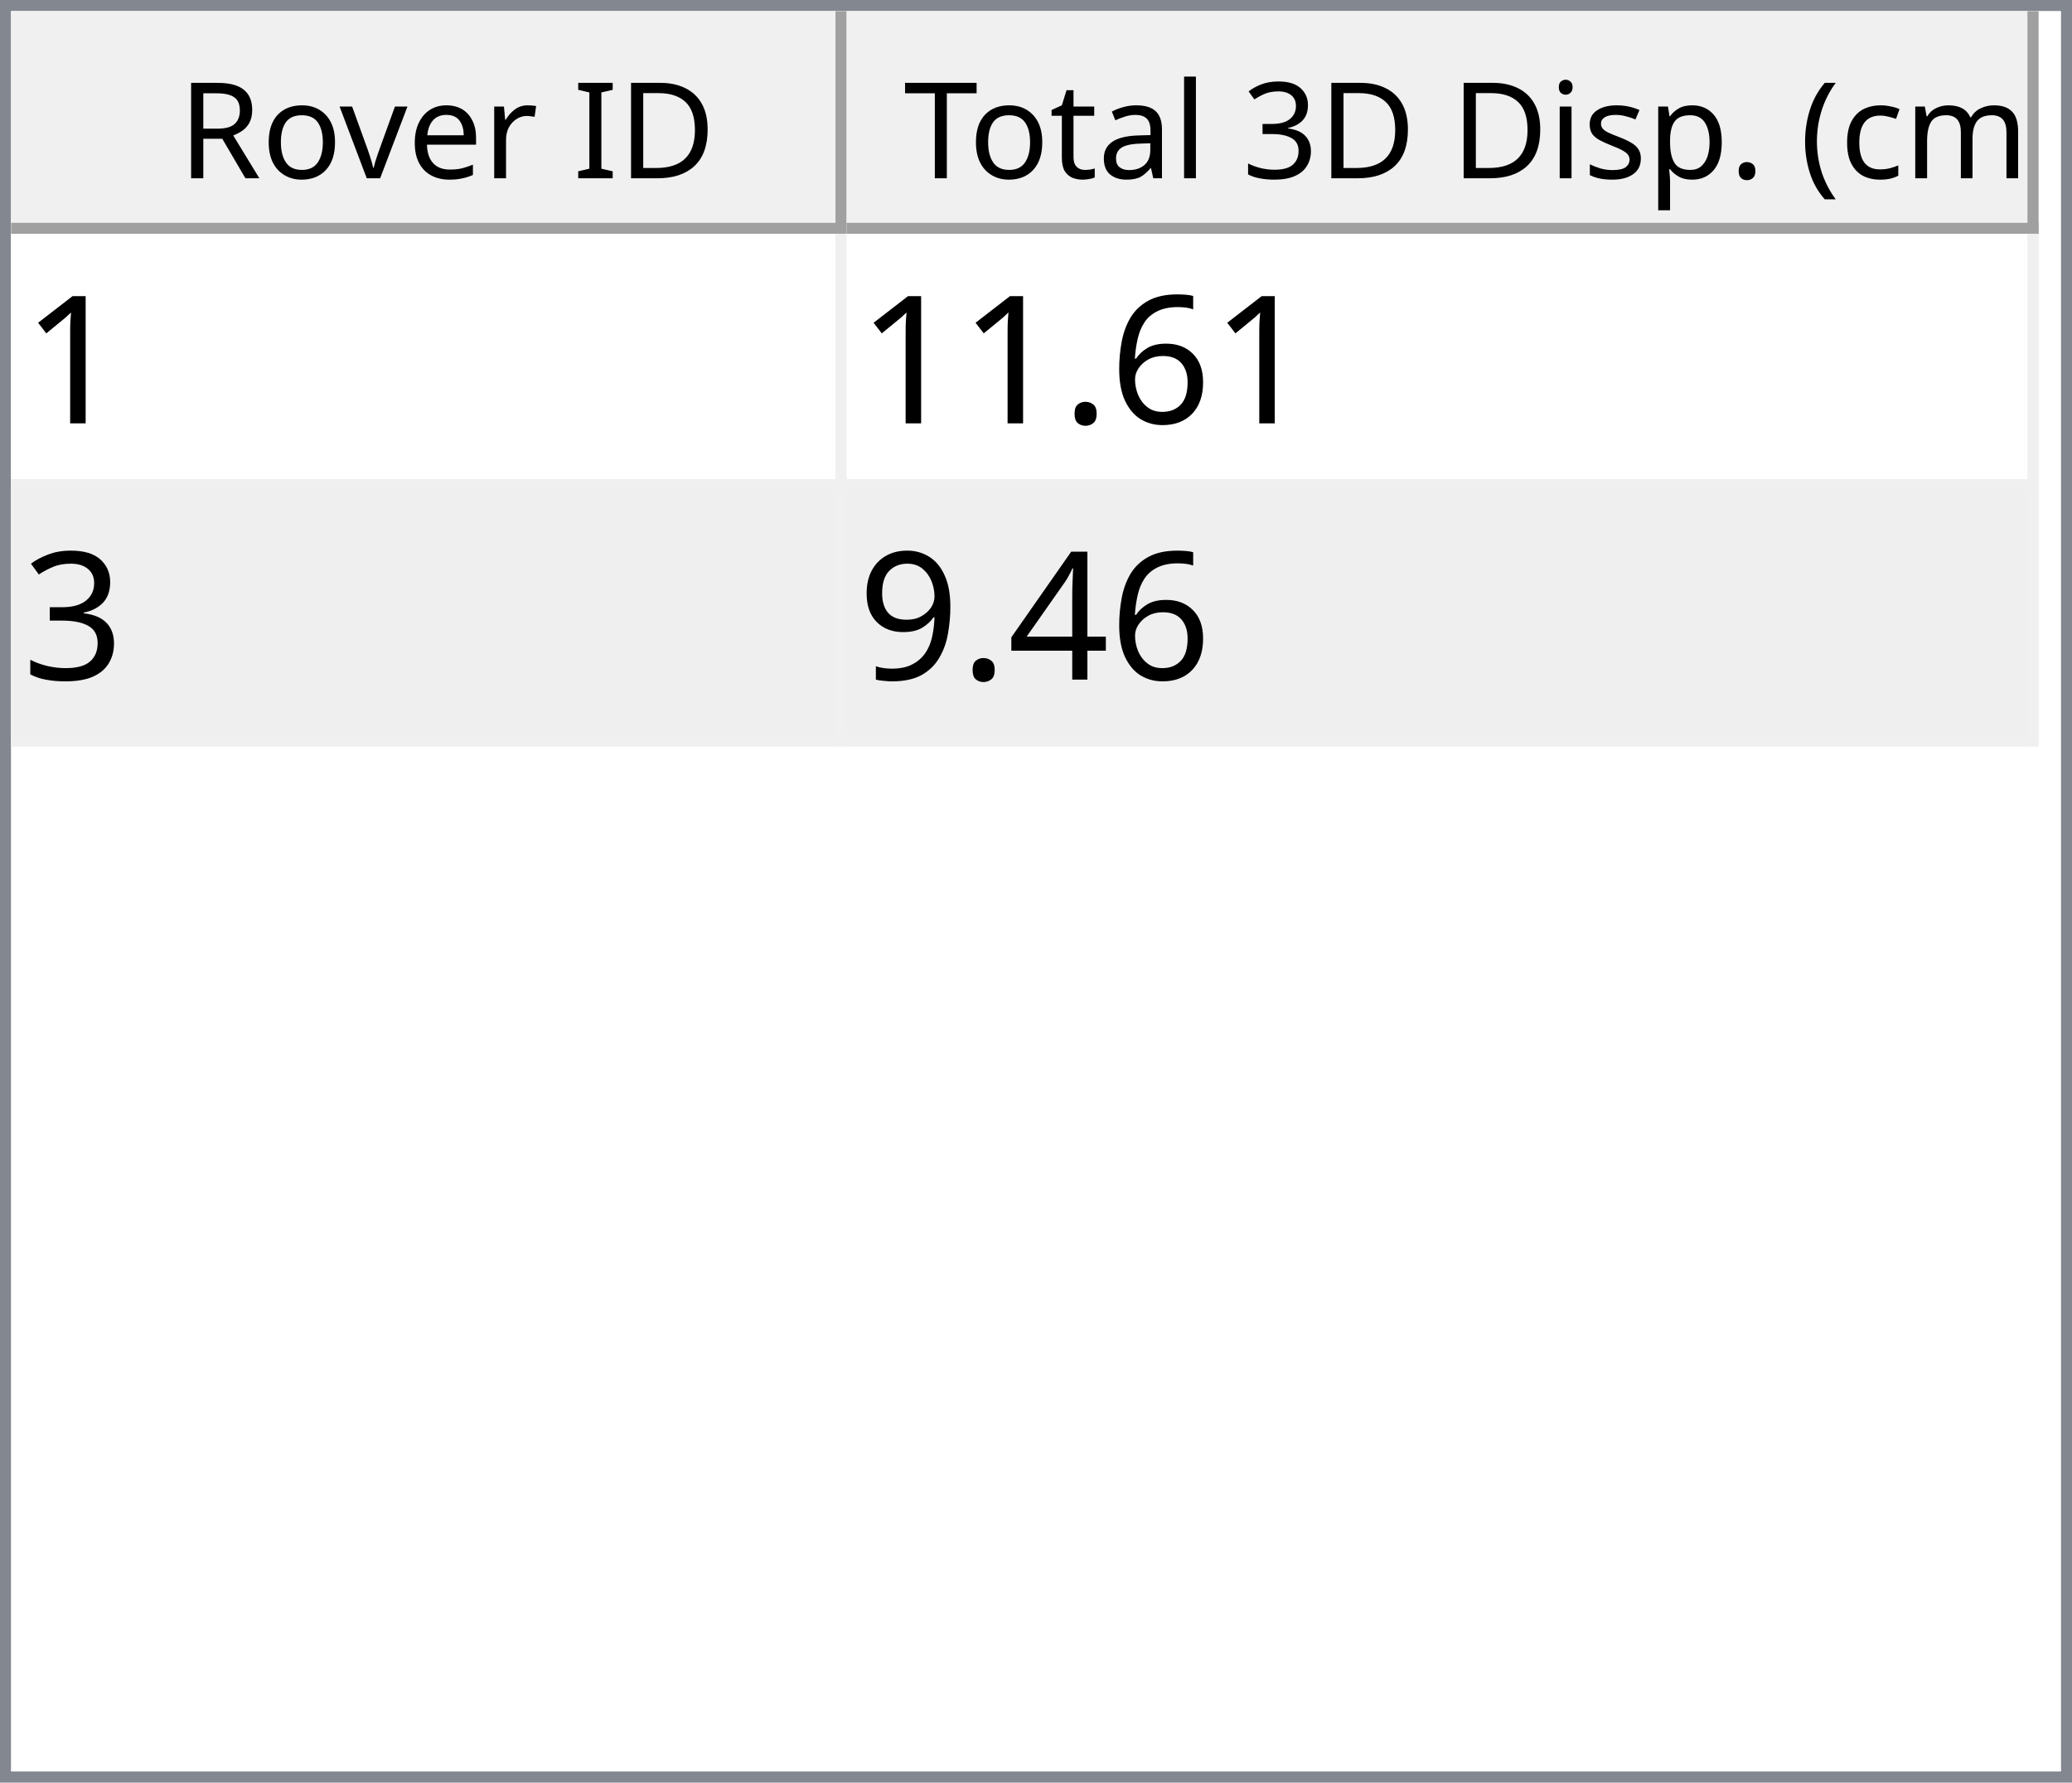
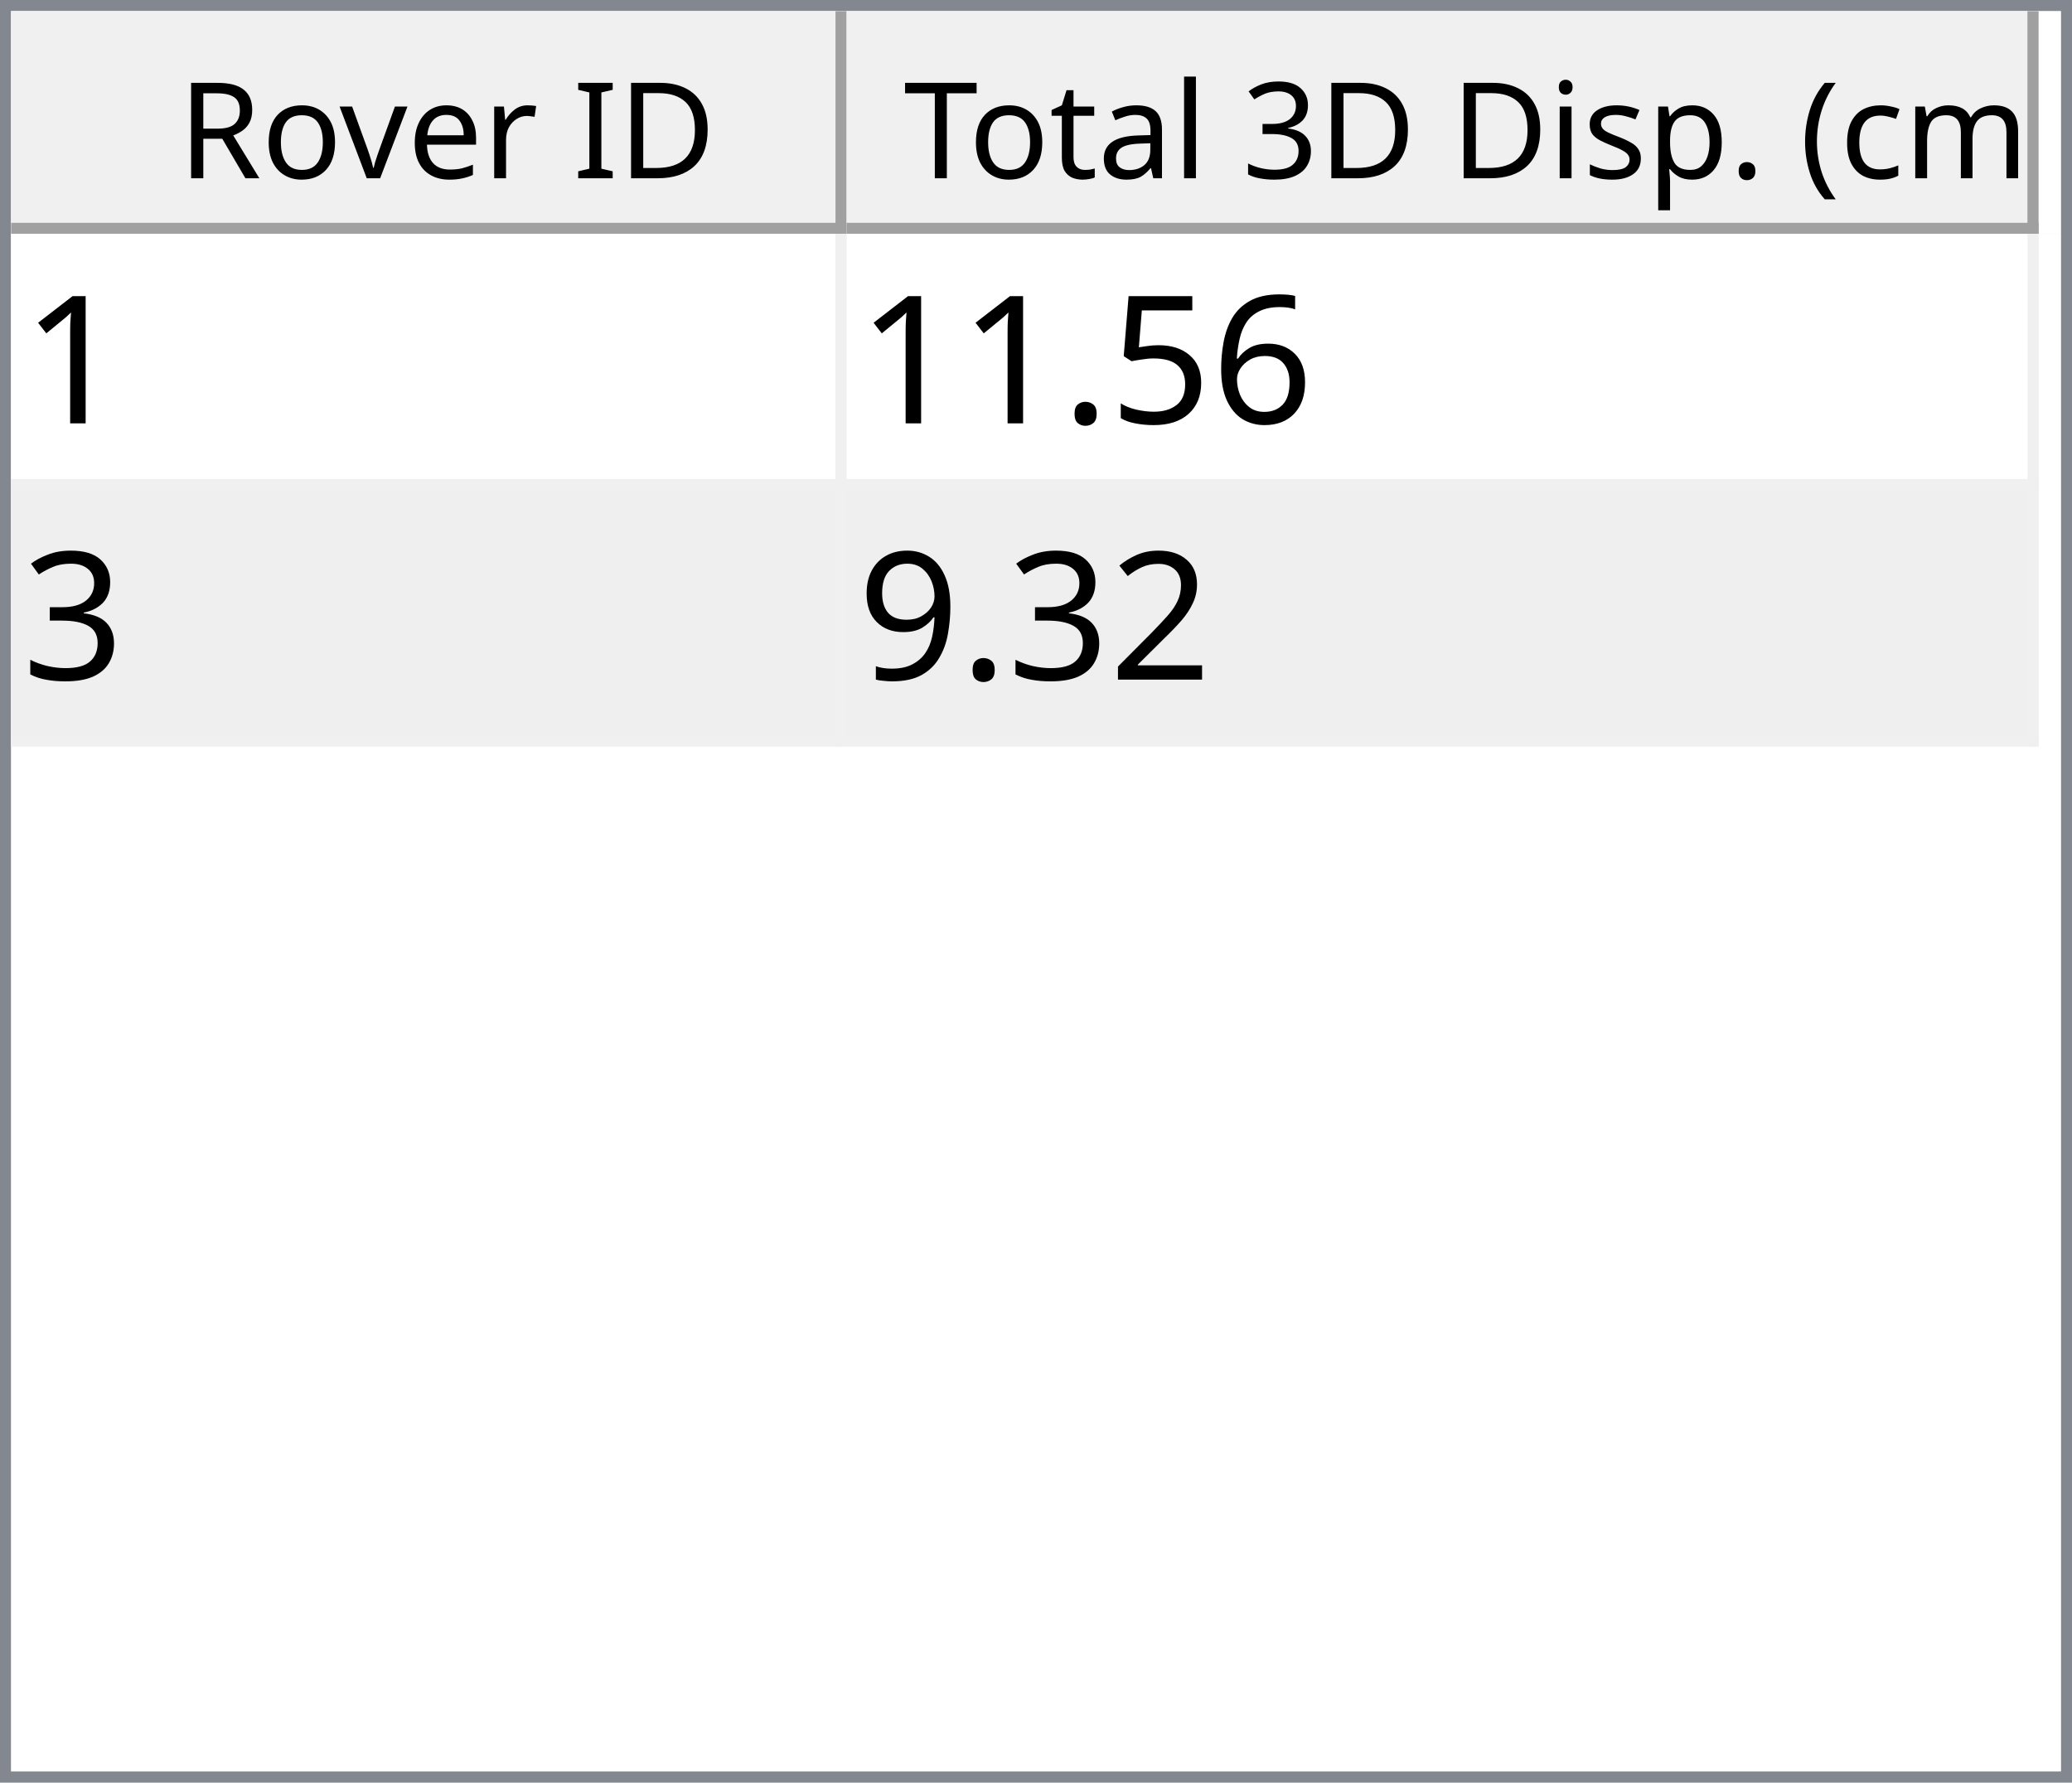
<svg xmlns="http://www.w3.org/2000/svg" style="fill-opacity:1; color-rendering:auto; color-interpolation:auto; text-rendering:auto; stroke:black; stroke-linecap:square; stroke-miterlimit:10; shape-rendering:auto; stroke-opacity:1; fill:black; stroke-dasharray:none; font-weight:normal; stroke-width:1; font-family:'Dialog'; font-style:normal; stroke-linejoin:miter; font-size:12px; stroke-dashoffset:0; image-rendering:auto;" width="186" height="160">
  <defs id="genericDefs" />
  <g>
    <defs id="defs1">
      <clipPath clipPathUnits="userSpaceOnUse" id="clipPath1">
        <path d="M0 0 L186 0 L186 160 L0 160 L0 0 Z" />
      </clipPath>
      <clipPath clipPathUnits="userSpaceOnUse" id="clipPath2">
        <path d="M0 0 L0 160 L186 160 L186 0 Z" />
      </clipPath>
      <clipPath clipPathUnits="userSpaceOnUse" id="clipPath3">
        <path d="M0 0 L0 20 L184 20 L184 0 Z" />
      </clipPath>
      <clipPath clipPathUnits="userSpaceOnUse" id="clipPath4">
        <path d="M0 0 L0 20 L75 20 L75 0 Z" />
      </clipPath>
      <clipPath clipPathUnits="userSpaceOnUse" id="clipPath5">
        <path d="M1 1 L1 19 L74 19 L74 1 Z" />
      </clipPath>
      <clipPath clipPathUnits="userSpaceOnUse" id="clipPath6">
        <path d="M0 0 L0 18 L73 18 L73 0 Z" />
      </clipPath>
      <clipPath clipPathUnits="userSpaceOnUse" id="clipPath7">
        <path d="M-0.5 -0.5 L-0.5 19.5 L74.5 19.5 L74.5 -0.5 Z" />
      </clipPath>
      <clipPath clipPathUnits="userSpaceOnUse" id="clipPath8">
        <path d="M0 0 L0 20 L107 20 L107 0 Z" />
      </clipPath>
      <clipPath clipPathUnits="userSpaceOnUse" id="clipPath9">
        <path d="M1 1 L1 19 L106 19 L106 1 Z" />
      </clipPath>
      <clipPath clipPathUnits="userSpaceOnUse" id="clipPath10">
        <path d="M0 0 L0 18 L105 18 L105 0 Z" />
      </clipPath>
      <clipPath clipPathUnits="userSpaceOnUse" id="clipPath11">
        <path d="M-0.5 -0.5 L-0.5 19.5 L106.5 19.5 L106.5 -0.5 Z" />
      </clipPath>
      <clipPath clipPathUnits="userSpaceOnUse" id="clipPath12">
        <path d="M0 0 L0 138 L184 138 L184 0 Z" />
      </clipPath>
      <clipPath clipPathUnits="userSpaceOnUse" id="clipPath13">
        <path d="M0 0 L0 46 L182 46 L182 0 Z" />
      </clipPath>
      <clipPath clipPathUnits="userSpaceOnUse" id="clipPath14">
        <path d="M-0.5 -0.5 L-0.5 45.5 L181.5 45.5 L181.5 -0.5 Z" />
      </clipPath>
      <clipPath clipPathUnits="userSpaceOnUse" id="clipPath15">
        <path d="M0 0 L0 22 L74 22 L74 0 Z" />
      </clipPath>
      <clipPath clipPathUnits="userSpaceOnUse" id="clipPath16">
        <path d="M0 0 L0 22 L106 22 L106 0 Z" />
      </clipPath>
      <font horiz-adv-x="64.551" id="font1">
        <font-face ascent="107.91" descent="25.098" units-per-em="100" style="font-style:normal; font-family:Segoe UI; font-weight:normal;" />
        <missing-glyph horiz-adv-x="64.551" d="M8.109 0 L8.109 68.266 L56.453 68.266 L56.453 0 L8.109 0 ZM15.328 7.234 L49.219 7.234 L49.219 61.031 L15.328 61.031 L15.328 7.234 Z" />
        <glyph unicode="D" horiz-adv-x="70.117" d="M9.188 0 L9.188 70.016 L28.516 70.016 Q65.531 70.016 65.531 35.891 Q65.531 19.672 55.25 9.836 Q44.969 0 27.734 0 L9.188 0 ZM17.391 62.594 L17.391 7.422 L27.828 7.422 Q41.609 7.422 49.273 14.797 Q56.938 22.172 56.938 35.688 Q56.938 62.594 28.328 62.594 L17.391 62.594 Z" />
        <glyph unicode="I" horiz-adv-x="26.611" d="M17.391 0 L9.188 0 L9.188 70.016 L17.391 70.016 L17.391 0 Z" />
        <glyph unicode=" " horiz-adv-x="27.393" d="" />
        <glyph unicode="r" horiz-adv-x="34.766" d="M34.188 41.891 Q32.078 43.5 28.125 43.5 Q23 43.5 19.555 38.672 Q16.109 33.844 16.109 25.484 L16.109 0 L8.109 0 L8.109 50 L16.109 50 L16.109 39.703 L16.312 39.703 Q18.016 44.969 21.531 47.922 Q25.047 50.875 29.391 50.875 Q32.516 50.875 34.188 50.203 L34.188 41.891 Z" />
        <glyph unicode="e" horiz-adv-x="52.295" d="M48.297 23 L12.984 23 Q13.188 14.656 17.484 10.109 Q21.781 5.562 29.297 5.562 Q37.75 5.562 44.828 11.141 L44.828 3.609 Q38.234 -1.172 27.391 -1.172 Q16.797 -1.172 10.742 5.641 Q4.688 12.453 4.688 24.812 Q4.688 36.469 11.305 43.82 Q17.922 51.172 27.734 51.172 Q37.547 51.172 42.922 44.828 Q48.297 38.484 48.297 27.203 L48.297 23 ZM40.094 29.781 Q40.047 36.719 36.75 40.578 Q33.453 44.438 27.594 44.438 Q21.922 44.438 17.969 40.383 Q14.016 36.328 13.094 29.781 L40.094 29.781 Z" />
        <glyph unicode="v" horiz-adv-x="47.9" d="M47.406 50 L27.484 0 L19.625 0 L0.688 50 L9.469 50 L22.172 13.672 Q23.578 9.672 23.922 6.688 L24.125 6.688 Q24.609 10.453 25.688 13.484 L38.969 50 L47.406 50 Z" />
        <glyph unicode="o" horiz-adv-x="58.594" d="M29 -1.172 Q17.922 -1.172 11.305 5.836 Q4.688 12.844 4.688 24.422 Q4.688 37.016 11.57 44.094 Q18.453 51.172 30.172 51.172 Q41.359 51.172 47.633 44.289 Q53.906 37.406 53.906 25.203 Q53.906 13.234 47.141 6.031 Q40.375 -1.172 29 -1.172 ZM29.594 44.438 Q21.875 44.438 17.383 39.188 Q12.891 33.938 12.891 24.703 Q12.891 15.828 17.43 10.695 Q21.969 5.562 29.594 5.562 Q37.359 5.562 41.531 10.594 Q45.703 15.625 45.703 24.906 Q45.703 34.281 41.531 39.359 Q37.359 44.438 29.594 44.438 Z" />
        <glyph unicode="R" horiz-adv-x="59.814" d="M59.375 0 L49.609 0 L37.891 19.625 Q36.281 22.359 34.766 24.289 Q33.25 26.219 31.664 27.438 Q30.078 28.656 28.25 29.219 Q26.422 29.781 24.125 29.781 L17.391 29.781 L17.391 0 L9.188 0 L9.188 70.016 L30.078 70.016 Q34.672 70.016 38.555 68.867 Q42.438 67.719 45.289 65.375 Q48.141 63.031 49.758 59.547 Q51.375 56.062 51.375 51.375 Q51.375 47.703 50.273 44.656 Q49.172 41.609 47.148 39.211 Q45.125 36.812 42.266 35.133 Q39.406 33.453 35.844 32.516 L35.844 32.328 Q37.594 31.547 38.891 30.547 Q40.188 29.547 41.359 28.18 Q42.531 26.812 43.68 25.078 Q44.828 23.344 46.234 21.047 L59.375 0 ZM17.391 62.594 L17.391 37.203 L28.516 37.203 Q31.594 37.203 34.203 38.133 Q36.812 39.062 38.719 40.797 Q40.625 42.531 41.703 45.047 Q42.781 47.562 42.781 50.688 Q42.781 56.297 39.141 59.445 Q35.5 62.594 28.609 62.594 L17.391 62.594 Z" />
        <glyph unicode=")" horiz-adv-x="30.176" d="M8.297 -15.922 L1.172 -15.922 Q16.406 2.344 16.406 26.812 Q16.406 51.469 1.078 70.016 L8.297 70.016 Q23.531 52.156 23.531 26.703 Q23.531 1.375 8.297 -15.922 Z" />
        <glyph unicode="m" horiz-adv-x="86.133" d="M79.109 0 L71.094 0 L71.094 28.719 Q71.094 37.016 68.531 40.727 Q65.969 44.438 59.906 44.438 Q54.781 44.438 51.195 39.75 Q47.609 35.062 47.609 28.516 L47.609 0 L39.594 0 L39.594 29.688 Q39.594 44.438 28.219 44.438 Q22.953 44.438 19.531 40.016 Q16.109 35.594 16.109 28.516 L16.109 0 L8.109 0 L8.109 50 L16.109 50 L16.109 42.094 L16.312 42.094 Q21.625 51.172 31.844 51.172 Q36.969 51.172 40.773 48.312 Q44.578 45.453 46 40.828 Q51.562 51.172 62.594 51.172 Q79.109 51.172 79.109 30.812 L79.109 0 Z" />
        <glyph unicode="c" horiz-adv-x="46.191" d="M42.188 2.297 Q36.422 -1.172 28.516 -1.172 Q17.828 -1.172 11.258 5.789 Q4.688 12.75 4.688 23.828 Q4.688 36.188 11.766 43.68 Q18.844 51.172 30.672 51.172 Q37.25 51.172 42.281 48.734 L42.281 40.531 Q36.719 44.438 30.375 44.438 Q22.703 44.438 17.797 38.945 Q12.891 33.453 12.891 24.516 Q12.891 15.719 17.508 10.641 Q22.125 5.562 29.891 5.562 Q36.422 5.562 42.188 9.906 L42.188 2.297 Z" />
        <glyph unicode="(" horiz-adv-x="30.176" d="M29.109 -15.922 L21.969 -15.922 Q6.844 1.375 6.844 26.703 Q6.844 52.156 21.969 70.016 L29.203 70.016 Q13.875 51.469 13.875 26.812 Q13.875 2.344 29.109 -15.922 Z" />
        <glyph unicode="." horiz-adv-x="21.68" d="M10.891 -1.078 Q8.641 -1.078 7.055 0.539 Q5.469 2.156 5.469 4.391 Q5.469 6.641 7.055 8.273 Q8.641 9.906 10.891 9.906 Q13.188 9.906 14.797 8.273 Q16.406 6.641 16.406 4.391 Q16.406 2.156 14.797 0.539 Q13.188 -1.078 10.891 -1.078 Z" />
        <glyph unicode="p" horiz-adv-x="58.789" d="M16.312 7.234 L16.109 7.234 L16.109 -23 L8.109 -23 L8.109 50 L16.109 50 L16.109 41.219 L16.312 41.219 Q22.219 51.172 33.594 51.172 Q43.266 51.172 48.688 44.461 Q54.109 37.75 54.109 26.469 Q54.109 13.922 48 6.375 Q41.891 -1.172 31.297 -1.172 Q21.578 -1.172 16.312 7.234 ZM16.109 27.391 L16.109 20.406 Q16.109 14.203 20.141 9.883 Q24.172 5.562 30.375 5.562 Q37.641 5.562 41.773 11.133 Q45.906 16.703 45.906 26.609 Q45.906 34.969 42.047 39.703 Q38.188 44.438 31.594 44.438 Q24.609 44.438 20.359 39.578 Q16.109 34.719 16.109 27.391 Z" />
        <glyph unicode="s" horiz-adv-x="42.432" d="M5.078 1.812 L5.078 10.406 Q11.625 5.562 19.484 5.562 Q30.031 5.562 30.031 12.594 Q30.031 14.594 29.125 15.992 Q28.219 17.391 26.68 18.461 Q25.141 19.531 23.07 20.383 Q21 21.234 18.609 22.172 Q15.281 23.484 12.766 24.828 Q10.25 26.172 8.57 27.859 Q6.891 29.547 6.031 31.695 Q5.172 33.844 5.172 36.719 Q5.172 40.234 6.789 42.945 Q8.406 45.656 11.086 47.484 Q13.766 49.312 17.211 50.242 Q20.656 51.172 24.312 51.172 Q30.812 51.172 35.938 48.922 L35.938 40.828 Q30.422 44.438 23.25 44.438 Q21 44.438 19.195 43.922 Q17.391 43.406 16.094 42.477 Q14.797 41.547 14.086 40.258 Q13.375 38.969 13.375 37.406 Q13.375 35.453 14.086 34.133 Q14.797 32.812 16.164 31.789 Q17.531 30.766 19.484 29.938 Q21.438 29.109 23.922 28.125 Q27.25 26.859 29.883 25.516 Q32.516 24.172 34.375 22.484 Q36.234 20.797 37.234 18.602 Q38.234 16.406 38.234 13.375 Q38.234 9.672 36.602 6.938 Q34.969 4.203 32.234 2.398 Q29.5 0.594 25.93 -0.289 Q22.359 -1.172 18.453 -1.172 Q10.75 -1.172 5.078 1.812 Z" />
        <glyph unicode="i" horiz-adv-x="24.219" d="M12.203 62.703 Q10.062 62.703 8.547 64.164 Q7.031 65.625 7.031 67.875 Q7.031 70.125 8.547 71.609 Q10.062 73.094 12.203 73.094 Q14.406 73.094 15.945 71.609 Q17.484 70.125 17.484 67.875 Q17.484 65.719 15.945 64.211 Q14.406 62.703 12.203 62.703 ZM16.109 0 L8.109 0 L8.109 50 L16.109 50 L16.109 0 Z" />
        <glyph unicode="3" horiz-adv-x="53.906" d="M46.531 19.828 Q46.531 15.094 44.75 11.211 Q42.969 7.328 39.719 4.57 Q36.469 1.812 31.93 0.297 Q27.391 -1.219 21.922 -1.219 Q11.922 -1.219 6 2.594 L6 11.188 Q13.094 5.609 22.219 5.609 Q25.875 5.609 28.828 6.539 Q31.781 7.469 33.906 9.227 Q36.031 10.984 37.18 13.477 Q38.328 15.969 38.328 19.094 Q38.328 32.812 18.797 32.812 L12.984 32.812 L12.984 39.594 L18.5 39.594 Q35.797 39.594 35.797 52.484 Q35.797 64.406 22.609 64.406 Q15.188 64.406 8.688 59.422 L8.688 67.188 Q15.375 71.188 24.609 71.188 Q29 71.188 32.57 69.969 Q36.141 68.75 38.68 66.555 Q41.219 64.359 42.609 61.281 Q44 58.203 44 54.5 Q44 40.672 30.031 36.719 L30.031 36.531 Q33.594 36.141 36.625 34.797 Q39.656 33.453 41.852 31.305 Q44.047 29.156 45.289 26.25 Q46.531 23.344 46.531 19.828 Z" />
        <glyph unicode="l" horiz-adv-x="24.219" d="M16.109 0 L8.109 0 L8.109 74.031 L16.109 74.031 L16.109 0 Z" />
        <glyph unicode="a" horiz-adv-x="50.879" d="M43.891 0 L35.891 0 L35.891 7.812 L35.688 7.812 Q30.469 -1.172 20.312 -1.172 Q12.844 -1.172 8.617 2.781 Q4.391 6.734 4.391 13.281 Q4.391 27.297 20.906 29.594 L35.891 31.688 Q35.891 44.438 25.594 44.438 Q16.547 44.438 9.281 38.281 L9.281 46.484 Q16.656 51.172 26.266 51.172 Q43.891 51.172 43.891 32.516 L43.891 0 ZM35.891 25.297 L23.828 23.641 Q18.266 22.859 15.43 20.875 Q12.594 18.891 12.594 13.875 Q12.594 10.203 15.211 7.883 Q17.828 5.562 22.172 5.562 Q28.125 5.562 32.008 9.742 Q35.891 13.922 35.891 20.312 L35.891 25.297 Z" />
        <glyph unicode="t" horiz-adv-x="33.887" d="M31.297 0.484 Q28.469 -1.078 23.828 -1.078 Q10.688 -1.078 10.688 13.578 L10.688 43.172 L2.094 43.172 L2.094 50 L10.688 50 L10.688 62.203 L18.703 64.797 L18.703 50 L31.297 50 L31.297 43.172 L18.703 43.172 L18.703 14.984 Q18.703 9.969 20.414 7.82 Q22.125 5.672 26.078 5.672 Q29.109 5.672 31.297 7.328 L31.297 0.484 Z" />
        <glyph unicode="T" horiz-adv-x="52.393" d="M50.594 62.594 L30.375 62.594 L30.375 0 L22.172 0 L22.172 62.594 L2 62.594 L2 70.016 L50.594 70.016 L50.594 62.594 Z" />
      </font>
      <font horiz-adv-x="75.0" id="font2">
        <font-face ascent="100.537" descent="21.973" units-per-em="100" style="font-style:normal; font-family:sans-serif; font-weight:normal;" />
        <missing-glyph horiz-adv-x="75.0" d="M12.5 0 L12.5 62.5 L62.5 62.5 L62.5 0 L12.5 0 ZM14.062 1.562 L60.938 1.562 L60.938 60.938 L14.062 60.938 L14.062 1.562 Z" />
        <glyph unicode="1" horiz-adv-x="55.615" d="M37.25 0 L28.469 0 L28.469 56 Q25.297 52.984 20.141 49.953 Q14.984 46.922 10.891 45.406 L10.891 53.906 Q18.266 57.375 23.781 62.305 Q29.297 67.234 31.594 71.875 L37.25 71.875 L37.25 0 Z" />
        <glyph unicode="6" horiz-adv-x="55.615" d="M49.75 54.047 L41.016 53.375 Q39.844 58.547 37.703 60.891 Q34.125 64.656 28.906 64.656 Q24.703 64.656 21.531 62.312 Q17.391 59.281 14.992 53.469 Q12.594 47.656 12.5 36.922 Q15.672 41.75 20.266 44.094 Q24.859 46.438 29.891 46.438 Q38.672 46.438 44.852 39.969 Q51.031 33.5 51.031 23.25 Q51.031 16.5 48.125 10.719 Q45.219 4.938 40.141 1.859 Q35.062 -1.219 28.609 -1.219 Q17.625 -1.219 10.695 6.859 Q3.766 14.938 3.766 33.5 Q3.766 54.25 11.422 63.672 Q18.109 71.875 29.438 71.875 Q37.891 71.875 43.289 67.141 Q48.688 62.406 49.75 54.047 ZM13.875 23.188 Q13.875 18.656 15.797 14.508 Q17.719 10.359 21.188 8.18 Q24.656 6 28.469 6 Q34.031 6 38.039 10.492 Q42.047 14.984 42.047 22.703 Q42.047 30.125 38.086 34.398 Q34.125 38.672 28.125 38.672 Q22.172 38.672 18.023 34.398 Q13.875 30.125 13.875 23.188 Z" />
+         <glyph unicode="5" horiz-adv-x="55.615" d="M4.156 18.75 L13.375 19.531 Q14.406 12.797 18.141 9.398 Q21.875 6 27.156 6 Q33.5 6 37.891 10.789 Q42.281 15.578 42.281 23.484 Q42.281 31 38.062 35.352 Q33.844 39.703 27 39.703 Q22.75 39.703 19.336 37.773 Q15.922 35.844 13.969 32.766 L5.719 33.844 L12.641 70.609 L48.25 70.609 L48.25 62.203 L19.672 62.203 L15.828 42.969 Q22.266 47.469 29.344 47.469 Q38.719 47.469 45.164 40.969 Q51.609 34.469 51.609 24.266 Q51.609 14.547 45.953 7.469 Q39.062 -1.219 27.156 -1.219 Q17.391 -1.219 11.211 4.25 Q5.031 9.719 4.156 18.75 Z" />
        <glyph unicode="." horiz-adv-x="27.783" d="M9.078 0 L9.078 10.016 L19.094 10.016 L19.094 0 L9.078 0 Z" />
        <glyph unicode="3" horiz-adv-x="55.615" d="M4.203 18.891 L12.984 20.062 Q14.5 12.594 18.141 9.297 Q21.781 6 27 6 Q33.203 6 37.477 10.297 Q41.75 14.594 41.75 20.953 Q41.75 27 37.797 30.93 Q33.844 34.859 27.734 34.859 Q25.25 34.859 21.531 33.891 L22.516 41.609 Q23.391 41.5 23.922 41.5 Q29.547 41.5 34.039 44.43 Q38.531 47.359 38.531 53.469 Q38.531 58.297 35.258 61.477 Q31.984 64.656 26.812 64.656 Q21.688 64.656 18.266 61.43 Q14.844 58.203 13.875 51.766 L5.078 53.328 Q6.688 62.156 12.398 67.016 Q18.109 71.875 26.609 71.875 Q32.469 71.875 37.398 69.359 Q42.328 66.844 44.945 62.5 Q47.562 58.156 47.562 53.266 Q47.562 48.641 45.07 44.828 Q42.578 41.016 37.703 38.766 Q44.047 37.312 47.562 32.695 Q51.078 28.078 51.078 21.141 Q51.078 11.766 44.242 5.25 Q37.406 -1.266 26.953 -1.266 Q17.531 -1.266 11.305 4.352 Q5.078 9.969 4.203 18.891 Z" />
-         <glyph unicode="4" horiz-adv-x="55.615" d="M32.328 0 L32.328 17.141 L1.266 17.141 L1.266 25.203 L33.938 71.578 L41.109 71.578 L41.109 25.203 L50.781 25.203 L50.781 17.141 L41.109 17.141 L41.109 0 L32.328 0 ZM32.328 25.203 L32.328 57.469 L9.906 25.203 L32.328 25.203 Z" />
+         <glyph unicode="2" horiz-adv-x="55.615" d="M50.344 8.453 L50.344 0 L3.031 0 Q2.938 3.172 4.047 6.109 Q5.859 10.938 9.836 15.625 Q13.812 20.312 21.344 26.469 Q33.016 36.031 37.117 41.625 Q41.219 47.219 41.219 52.203 Q41.219 57.422 37.477 61.008 Q33.734 64.594 27.734 64.594 Q21.391 64.594 17.578 60.789 Q13.766 56.984 13.719 50.25 L4.688 51.172 Q5.609 61.281 11.664 66.578 Q17.719 71.875 27.938 71.875 Q38.234 71.875 44.242 66.164 Q50.25 60.453 50.25 52 Q50.25 47.703 48.492 43.555 Q46.734 39.406 42.656 34.812 Q38.578 30.219 29.109 22.219 Q21.188 15.578 18.945 13.211 Q16.703 10.844 15.234 8.453 L50.344 8.453 Z" />
        <glyph unicode="9" horiz-adv-x="55.615" d="M5.469 16.547 L13.922 17.328 Q14.984 11.375 18.016 8.688 Q21.047 6 25.781 6 Q29.828 6 32.883 7.859 Q35.938 9.719 37.891 12.82 Q39.844 15.922 41.164 21.195 Q42.484 26.469 42.484 31.938 Q42.484 32.516 42.438 33.688 Q39.797 29.5 35.234 26.883 Q30.672 24.266 25.344 24.266 Q16.453 24.266 10.305 30.711 Q4.156 37.156 4.156 47.703 Q4.156 58.594 10.578 65.234 Q17 71.875 26.656 71.875 Q33.641 71.875 39.43 68.117 Q45.219 64.359 48.219 57.398 Q51.219 50.438 51.219 37.25 Q51.219 23.531 48.242 15.406 Q45.266 7.281 39.383 3.031 Q33.5 -1.219 25.594 -1.219 Q17.188 -1.219 11.867 3.445 Q6.547 8.109 5.469 16.547 ZM41.453 48.141 Q41.453 55.719 37.43 60.156 Q33.406 64.594 27.734 64.594 Q21.875 64.594 17.531 59.812 Q13.188 55.031 13.188 47.406 Q13.188 40.578 17.312 36.305 Q21.438 32.031 27.484 32.031 Q33.594 32.031 37.523 36.305 Q41.453 40.578 41.453 48.141 Z" />
      </font>
    </defs>
    <g style="fill:white; stroke:white;">
      <rect x="0" y="0" width="186" style="clip-path:url(#clipPath1); stroke:none;" height="160" />
    </g>
    <g style="fill:white; text-rendering:optimizeSpeed; color-rendering:optimizeSpeed; image-rendering:optimizeSpeed; shape-rendering:crispEdges; stroke:white; color-interpolation:sRGB;">
      <rect x="0" width="186" height="160" y="0" style="stroke:none;" />
      <path style="stroke:none;" d="M0 160 L186 160 L186 0 L0 0 Z" />
    </g>
    <g style="fill:rgb(240,240,240); font-family:'Segoe UI'; stroke:rgb(240,240,240);">
      <rect x="0" y="0" width="186" style="clip-path:url(#clipPath2); stroke:none;" height="160" />
    </g>
    <g style="fill:rgb(130,135,144); font-family:'Segoe UI'; stroke:rgb(130,135,144);">
      <path d="M0 0 L186 0 L186 160 L0 160 L0 0 ZM1 1 L185 1 L185 159 L1 159 L1 1 Z" style="fill-rule:evenodd; clip-path:url(#clipPath2); stroke:none;" />
    </g>
    <g style="fill:white; font-family:'Segoe UI'; stroke:white;" transform="translate(1,1)">
      <rect x="0" y="0" width="184" style="clip-path:url(#clipPath3); stroke:none;" height="20" />
    </g>
    <g style="fill:rgb(240,240,240); font-family:'Segoe UI'; stroke:rgb(240,240,240);" transform="translate(1,1)">
      <rect x="0" y="0" width="75" style="clip-path:url(#clipPath4); stroke:none;" height="20" />
    </g>
    <g style="font-family:'Segoe UI';" transform="translate(2,2)">
      <text x="14" xml:space="preserve" y="14" style="clip-path:url(#clipPath6); stroke:none;">Rover ID</text>
    </g>
    <g style="fill:rgb(160,160,160); font-family:'Segoe UI'; stroke:rgb(160,160,160); stroke-linejoin:bevel;" transform="translate(1.5,1.5)">
      <line x1="74" x2="74" y1="0" style="fill:none; clip-path:url(#clipPath7);" y2="19" />
    </g>
    <g style="fill:rgb(160,160,160); font-family:'Segoe UI'; stroke:rgb(160,160,160); stroke-linejoin:bevel;" transform="matrix(1,0,0,1,1,1) translate(0.5,0.5)">
      <line x1="0" x2="74" y1="19" style="fill:none; clip-path:url(#clipPath7);" y2="19" />
    </g>
    <g style="fill:rgb(240,240,240); font-family:'Segoe UI'; stroke:rgb(240,240,240);" transform="translate(76,1)">
      <rect x="0" y="0" width="107" style="clip-path:url(#clipPath8); stroke:none;" height="20" />
    </g>
    <g style="font-family:'Segoe UI';" transform="translate(77,2)">
      <text x="1" xml:space="preserve" y="14" style="clip-path:url(#clipPath10); stroke:none;"> Total 3D Disp. (cm)</text>
    </g>
    <g style="fill:rgb(160,160,160); font-family:'Segoe UI'; stroke:rgb(160,160,160); stroke-linejoin:bevel;" transform="translate(76.5,1.5)">
      <line x1="106" x2="106" y1="0" style="fill:none; clip-path:url(#clipPath11);" y2="19" />
    </g>
    <g style="fill:rgb(160,160,160); font-family:'Segoe UI'; stroke:rgb(160,160,160); stroke-linejoin:bevel;" transform="matrix(1,0,0,1,76,1) translate(0.5,0.5)">
      <line x1="0" x2="106" y1="19" style="fill:none; clip-path:url(#clipPath11);" y2="19" />
    </g>
    <g style="fill:white; font-family:'Segoe UI'; stroke:white;" transform="translate(1,21)">
      <rect x="0" y="0" width="184" style="clip-path:url(#clipPath12); stroke:none;" height="138" />
    </g>
    <g style="fill:rgb(240,240,240); font-size:16px; font-family:sans-serif; stroke:rgb(240,240,240);" transform="translate(1,21)">
      <rect x="0" y="0" width="182" style="clip-path:url(#clipPath13); stroke:none;" height="46" />
      <line transform="translate(0.5,0.5)" x1="0" x2="181" y1="22" style="clip-path:url(#clipPath14); fill:none; stroke-linejoin:bevel;" y2="22" />
    </g>
    <g transform="matrix(1,0,0,1,1,21) translate(0.5,0.5)" style="fill:rgb(240,240,240); font-size:16px; font-family:sans-serif; stroke:rgb(240,240,240); stroke-linejoin:bevel;">
      <line x1="0" x2="181" y1="45" style="fill:none; clip-path:url(#clipPath14);" y2="45" />
    </g>
    <g transform="matrix(1,0,0,1,1,21) translate(0.5,0.5)" style="fill:rgb(240,240,240); font-size:16px; font-family:sans-serif; stroke:rgb(240,240,240); stroke-linejoin:bevel;">
      <line x1="74" x2="74" y1="0" style="fill:none; clip-path:url(#clipPath14);" y2="45" />
    </g>
    <g transform="matrix(1,0,0,1,1,21) translate(0.5,0.5)" style="fill:rgb(240,240,240); font-size:16px; font-family:sans-serif; stroke:rgb(240,240,240); stroke-linejoin:bevel;">
      <line x1="181" x2="181" y1="0" style="fill:none; clip-path:url(#clipPath14);" y2="45" />
    </g>
    <g style="fill:white; font-size:16px; font-family:sans-serif; stroke:white;" transform="matrix(1,0,0,1,1,21)">
      <rect x="0" y="0" width="74" style="clip-path:url(#clipPath15); stroke:none;" height="22" />
      <text x="1" y="17" style="fill:black; clip-path:url(#clipPath15); stroke:none;" xml:space="preserve">1</text>
    </g>
    <g style="fill:white; font-size:16px; font-family:sans-serif; stroke:white;" transform="matrix(1,0,0,1,1,21) translate(75,0)">
      <rect x="0" y="0" width="106" style="clip-path:url(#clipPath16); stroke:none;" height="22" />
-       <text x="1" y="17" style="fill:black; clip-path:url(#clipPath16); stroke:none;" xml:space="preserve">11.61</text>
+       <text x="1" y="17" style="fill:black; clip-path:url(#clipPath16); stroke:none;" xml:space="preserve">11.56</text>
    </g>
    <g style="fill:rgb(239,239,239); font-size:16px; font-family:sans-serif; stroke:rgb(239,239,239);" transform="matrix(1,0,0,1,1,21) translate(0,23)">
      <rect x="0" y="0" width="74" style="clip-path:url(#clipPath15); stroke:none;" height="22" />
      <text x="1" y="17" style="fill:black; clip-path:url(#clipPath15); stroke:none;" xml:space="preserve">3</text>
    </g>
    <g style="fill:rgb(239,239,239); font-size:16px; font-family:sans-serif; stroke:rgb(239,239,239);" transform="matrix(1,0,0,1,1,21) translate(75,23)">
      <rect x="0" y="0" width="106" style="clip-path:url(#clipPath16); stroke:none;" height="22" />
-       <text x="1" y="17" style="fill:black; clip-path:url(#clipPath16); stroke:none;" xml:space="preserve">9.46</text>
+       <text x="1" y="17" style="fill:black; clip-path:url(#clipPath16); stroke:none;" xml:space="preserve">9.32</text>
    </g>
  </g>
</svg>
